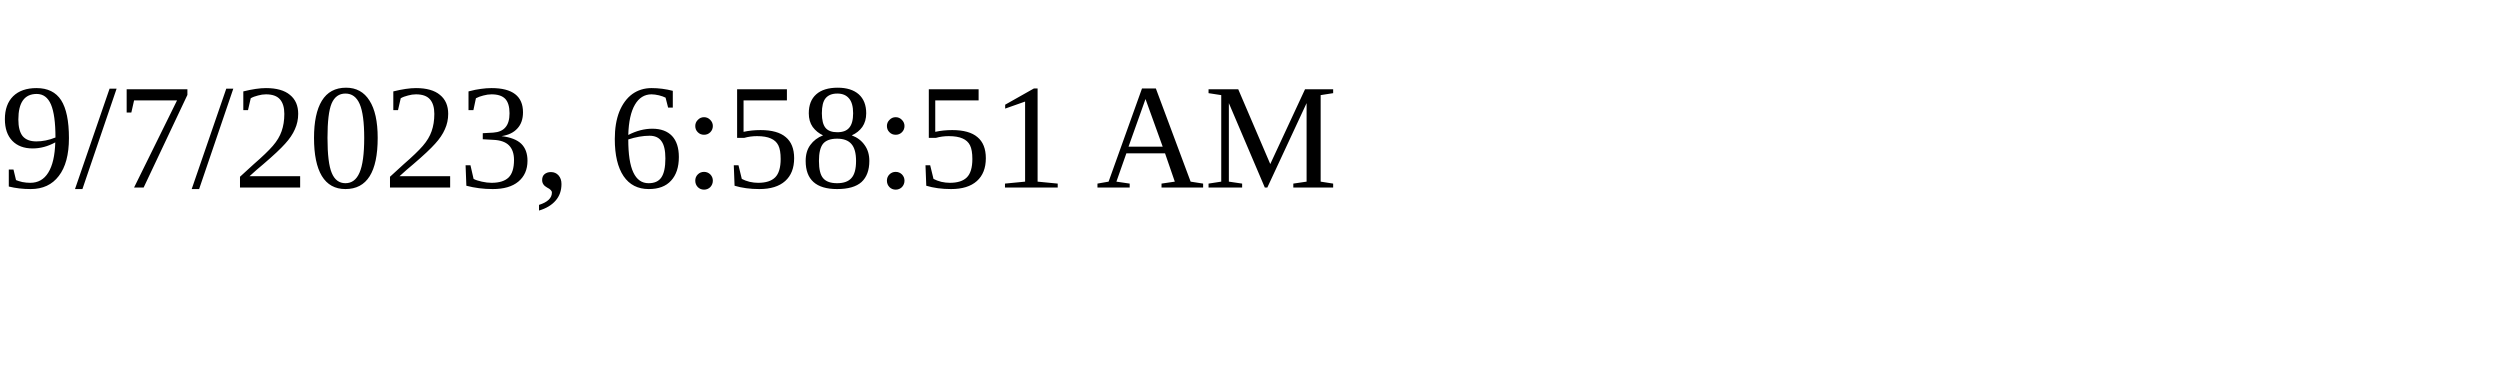
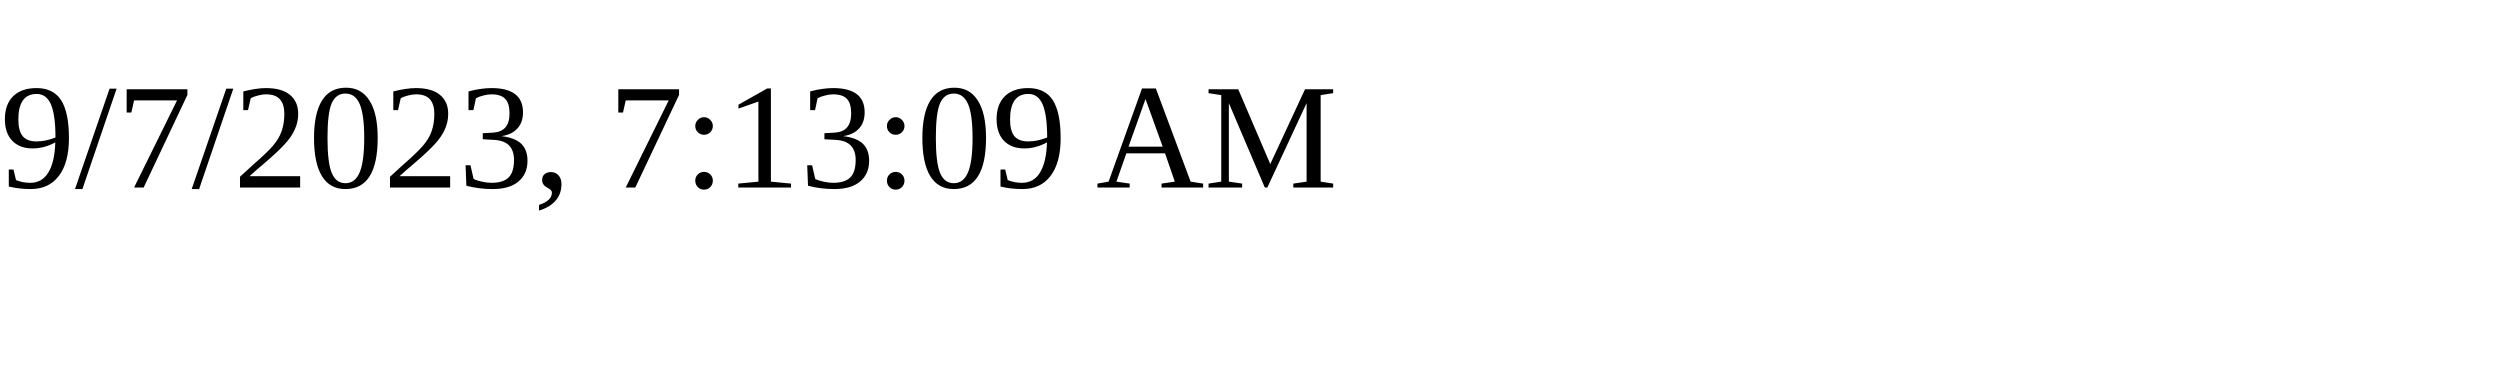
<svg xmlns="http://www.w3.org/2000/svg" height="30" width="200">
-   <text x="0" y="15">9/7/2023, 6:58:51 AM</text>
+   <text x="0" y="15">9/7/2023, 7:13:09 AM</text>
</svg>
